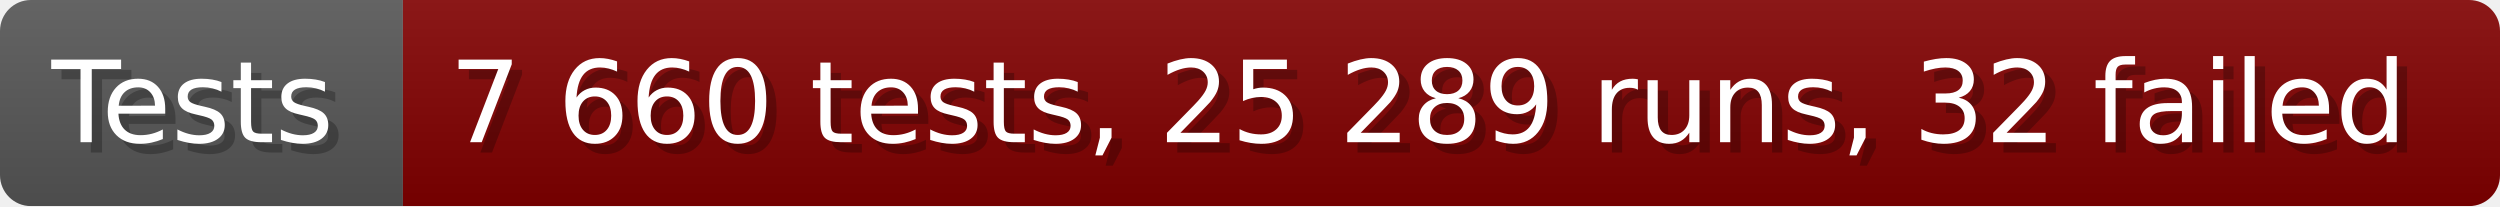
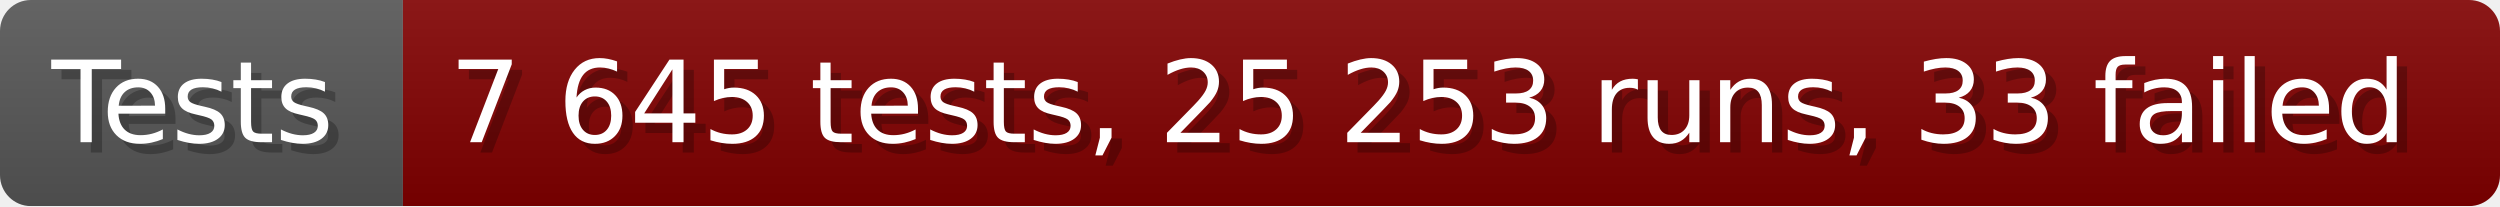
- <svg xmlns="http://www.w3.org/2000/svg" width="242.6" height="20" viewBox="0 0 2426 200" role="img" aria-label="Tests: 7 660 tests, 25 289 runs, 32 failed">
+ <svg xmlns="http://www.w3.org/2000/svg" width="242.6" height="20" viewBox="0 0 2426 200" role="img" aria-label="Tests: 7 645 tests, 25 253 runs, 33 failed">
  <linearGradient id="a" x2="0" y2="100%">
    <stop offset="0" stop-opacity=".1" stop-color="#EEE" />
    <stop offset="1" stop-opacity=".1" />
  </linearGradient>
  <mask id="m">
    <rect width="2426" height="200" rx="30" fill="#FFF" />
  </mask>
  <g mask="url(#m)">
    <rect width="391" height="200" fill="#555" />
    <rect width="2035" height="200" fill="#800000" x="391" />
    <rect width="2426" height="200" fill="url(#a)" />
  </g>
  <g aria-hidden="true" fill="#fff" text-anchor="start" font-family="Verdana,DejaVu Sans,sans-serif" font-size="110">
    <text x="60" y="148" textLength="291" fill="#000" opacity="0.25">Tests</text>
    <text x="50" y="138" textLength="291">Tests</text>
-     <text x="446" y="148" textLength="1935" fill="#000" opacity="0.25">7 660 tests, 25 289 runs, 32 failed</text>
-     <text x="436" y="138" textLength="1935">7 660 tests, 25 289 runs, 32 failed</text>
+     <text x="446" y="148" textLength="1935" fill="#000" opacity="0.25">7 645 tests, 25 253 runs, 33 failed</text>
+     <text x="436" y="138" textLength="1935">7 645 tests, 25 253 runs, 33 failed</text>
  </g>
</svg>
